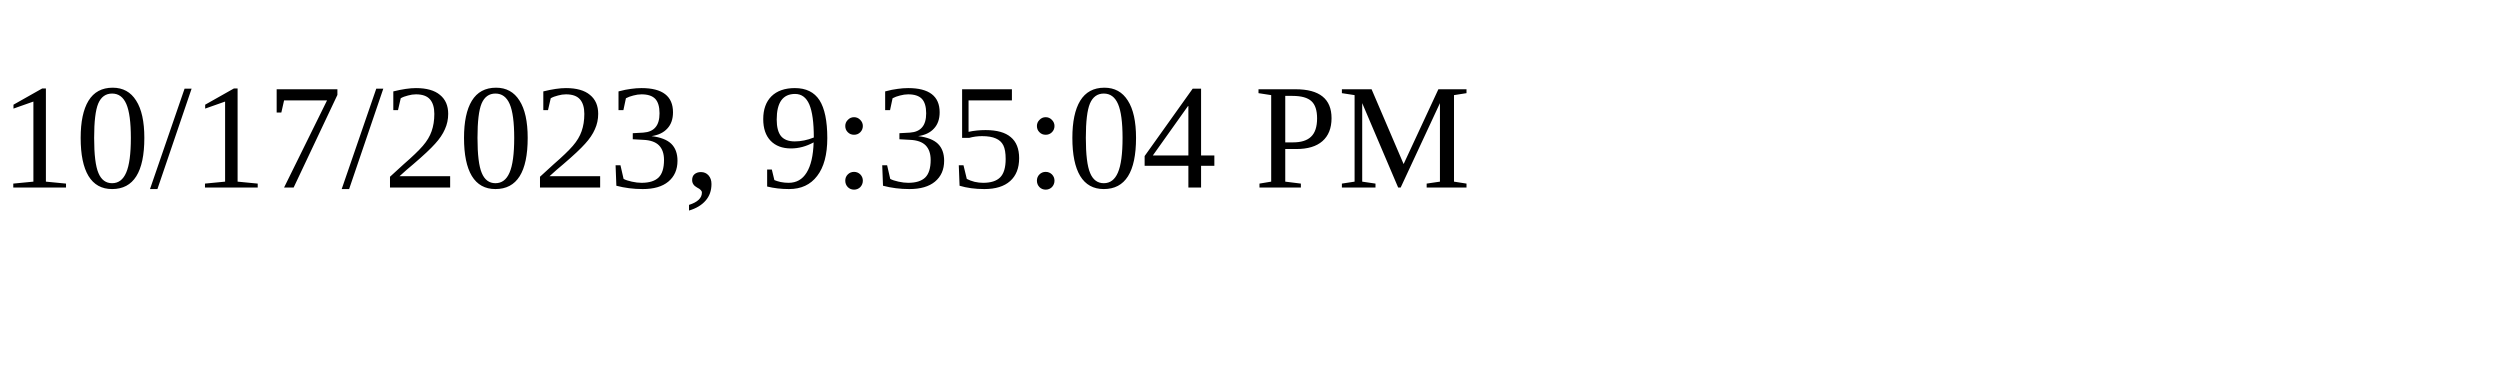
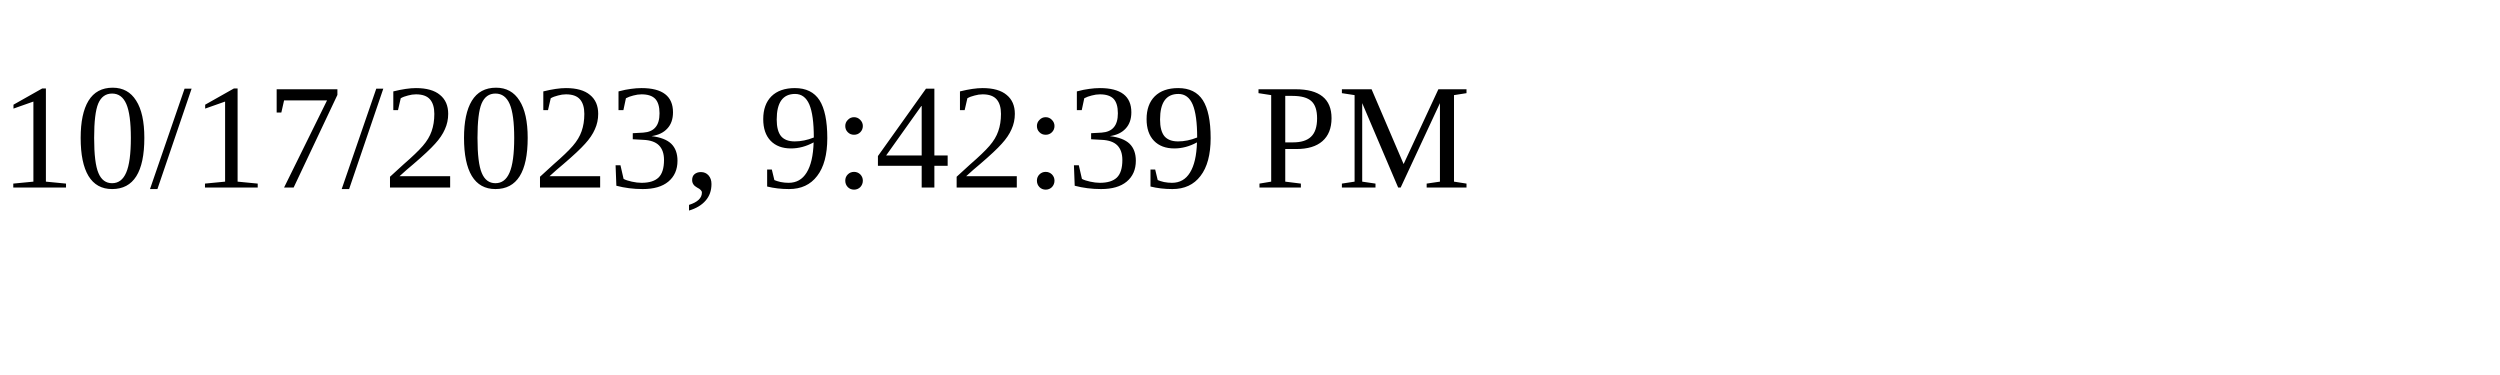
<svg xmlns="http://www.w3.org/2000/svg" height="30" width="200">
-   <text x="0" y="15">10/17/2023, 9:35:04 PM</text>
+   <text x="0" y="15">10/17/2023, 9:42:39 PM</text>
</svg>
